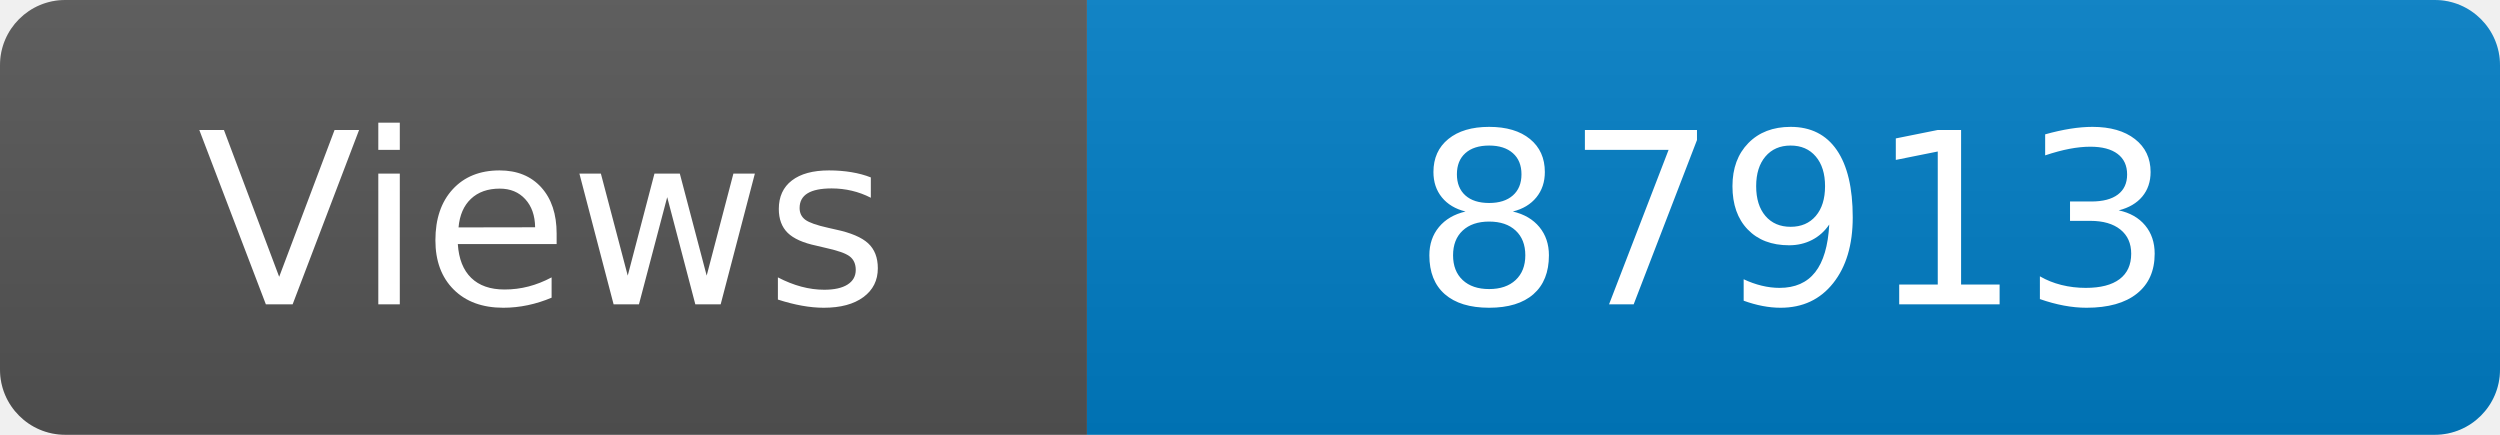
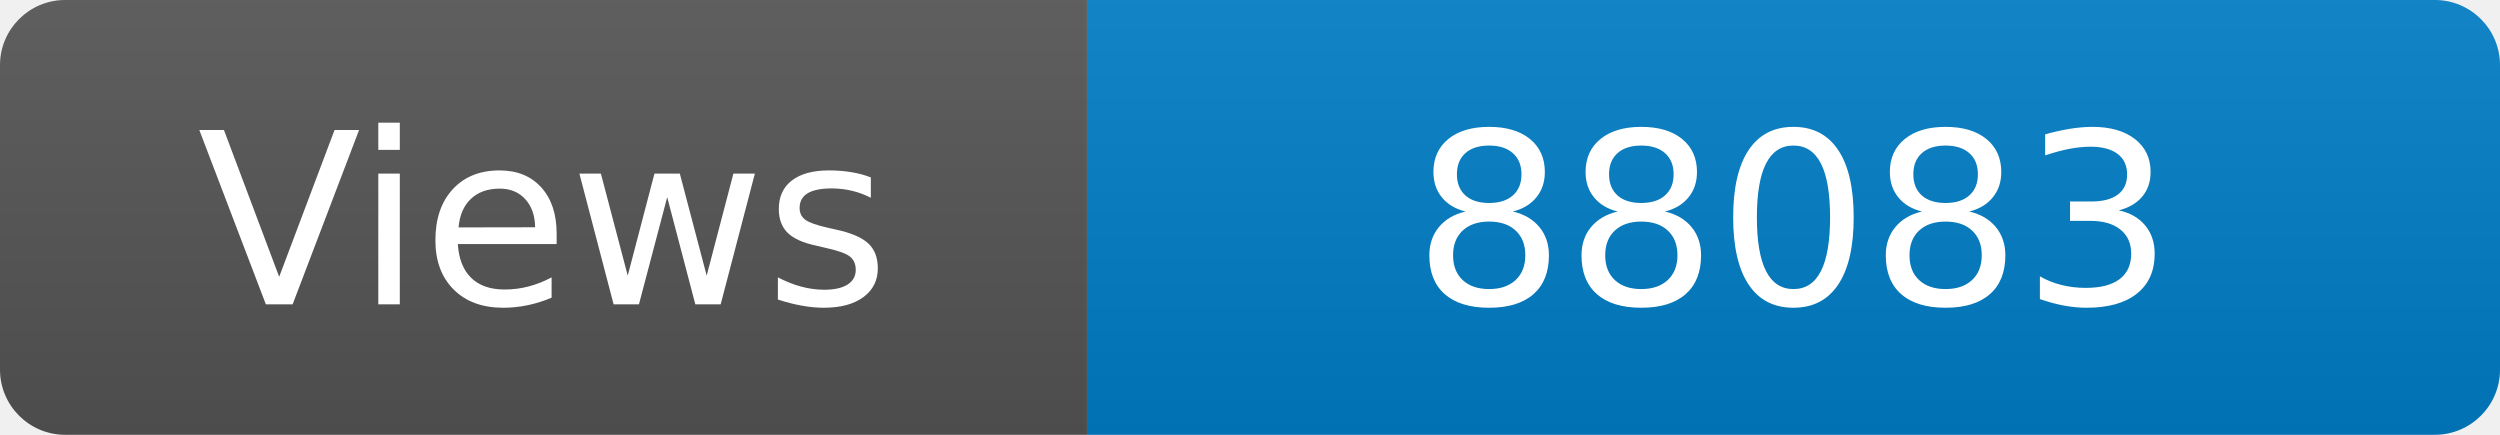
<svg xmlns="http://www.w3.org/2000/svg" width="115" height="20" role="img" aria-label="Maintained?: yes">
  <linearGradient id="s" x2="0" y2="100%">
    <stop offset="0" stop-color="#bbb" stop-opacity=".1" />
    <stop offset="1" stop-opacity=".1" />
  </linearGradient>
  <clipPath id="r">
    <rect width="115" height="20" rx="3" fill="#fff" />
  </clipPath>
  <g clip-path="url(#r)">
    <rect width="50" height="20" fill="#555" />
    <rect x="50" width="160" height="20" fill="#007ec6" />
    <rect width="115" height="20" fill="url(#s)" />
  </g>
  <g fill="#fff" text-anchor="middle" font-family="Verdana,Geneva,DejaVu Sans,sans-serif" font-size="110">
    <text x="250" y="140" transform="scale(.1)" fill="#fff">Views</text>
-     <text x="825" y="140" transform="scale(.1)" fill="#fff">87913</text>
+     <text x="825" y="140" transform="scale(.1)" fill="#fff">88083</text>
  </g>
</svg>
